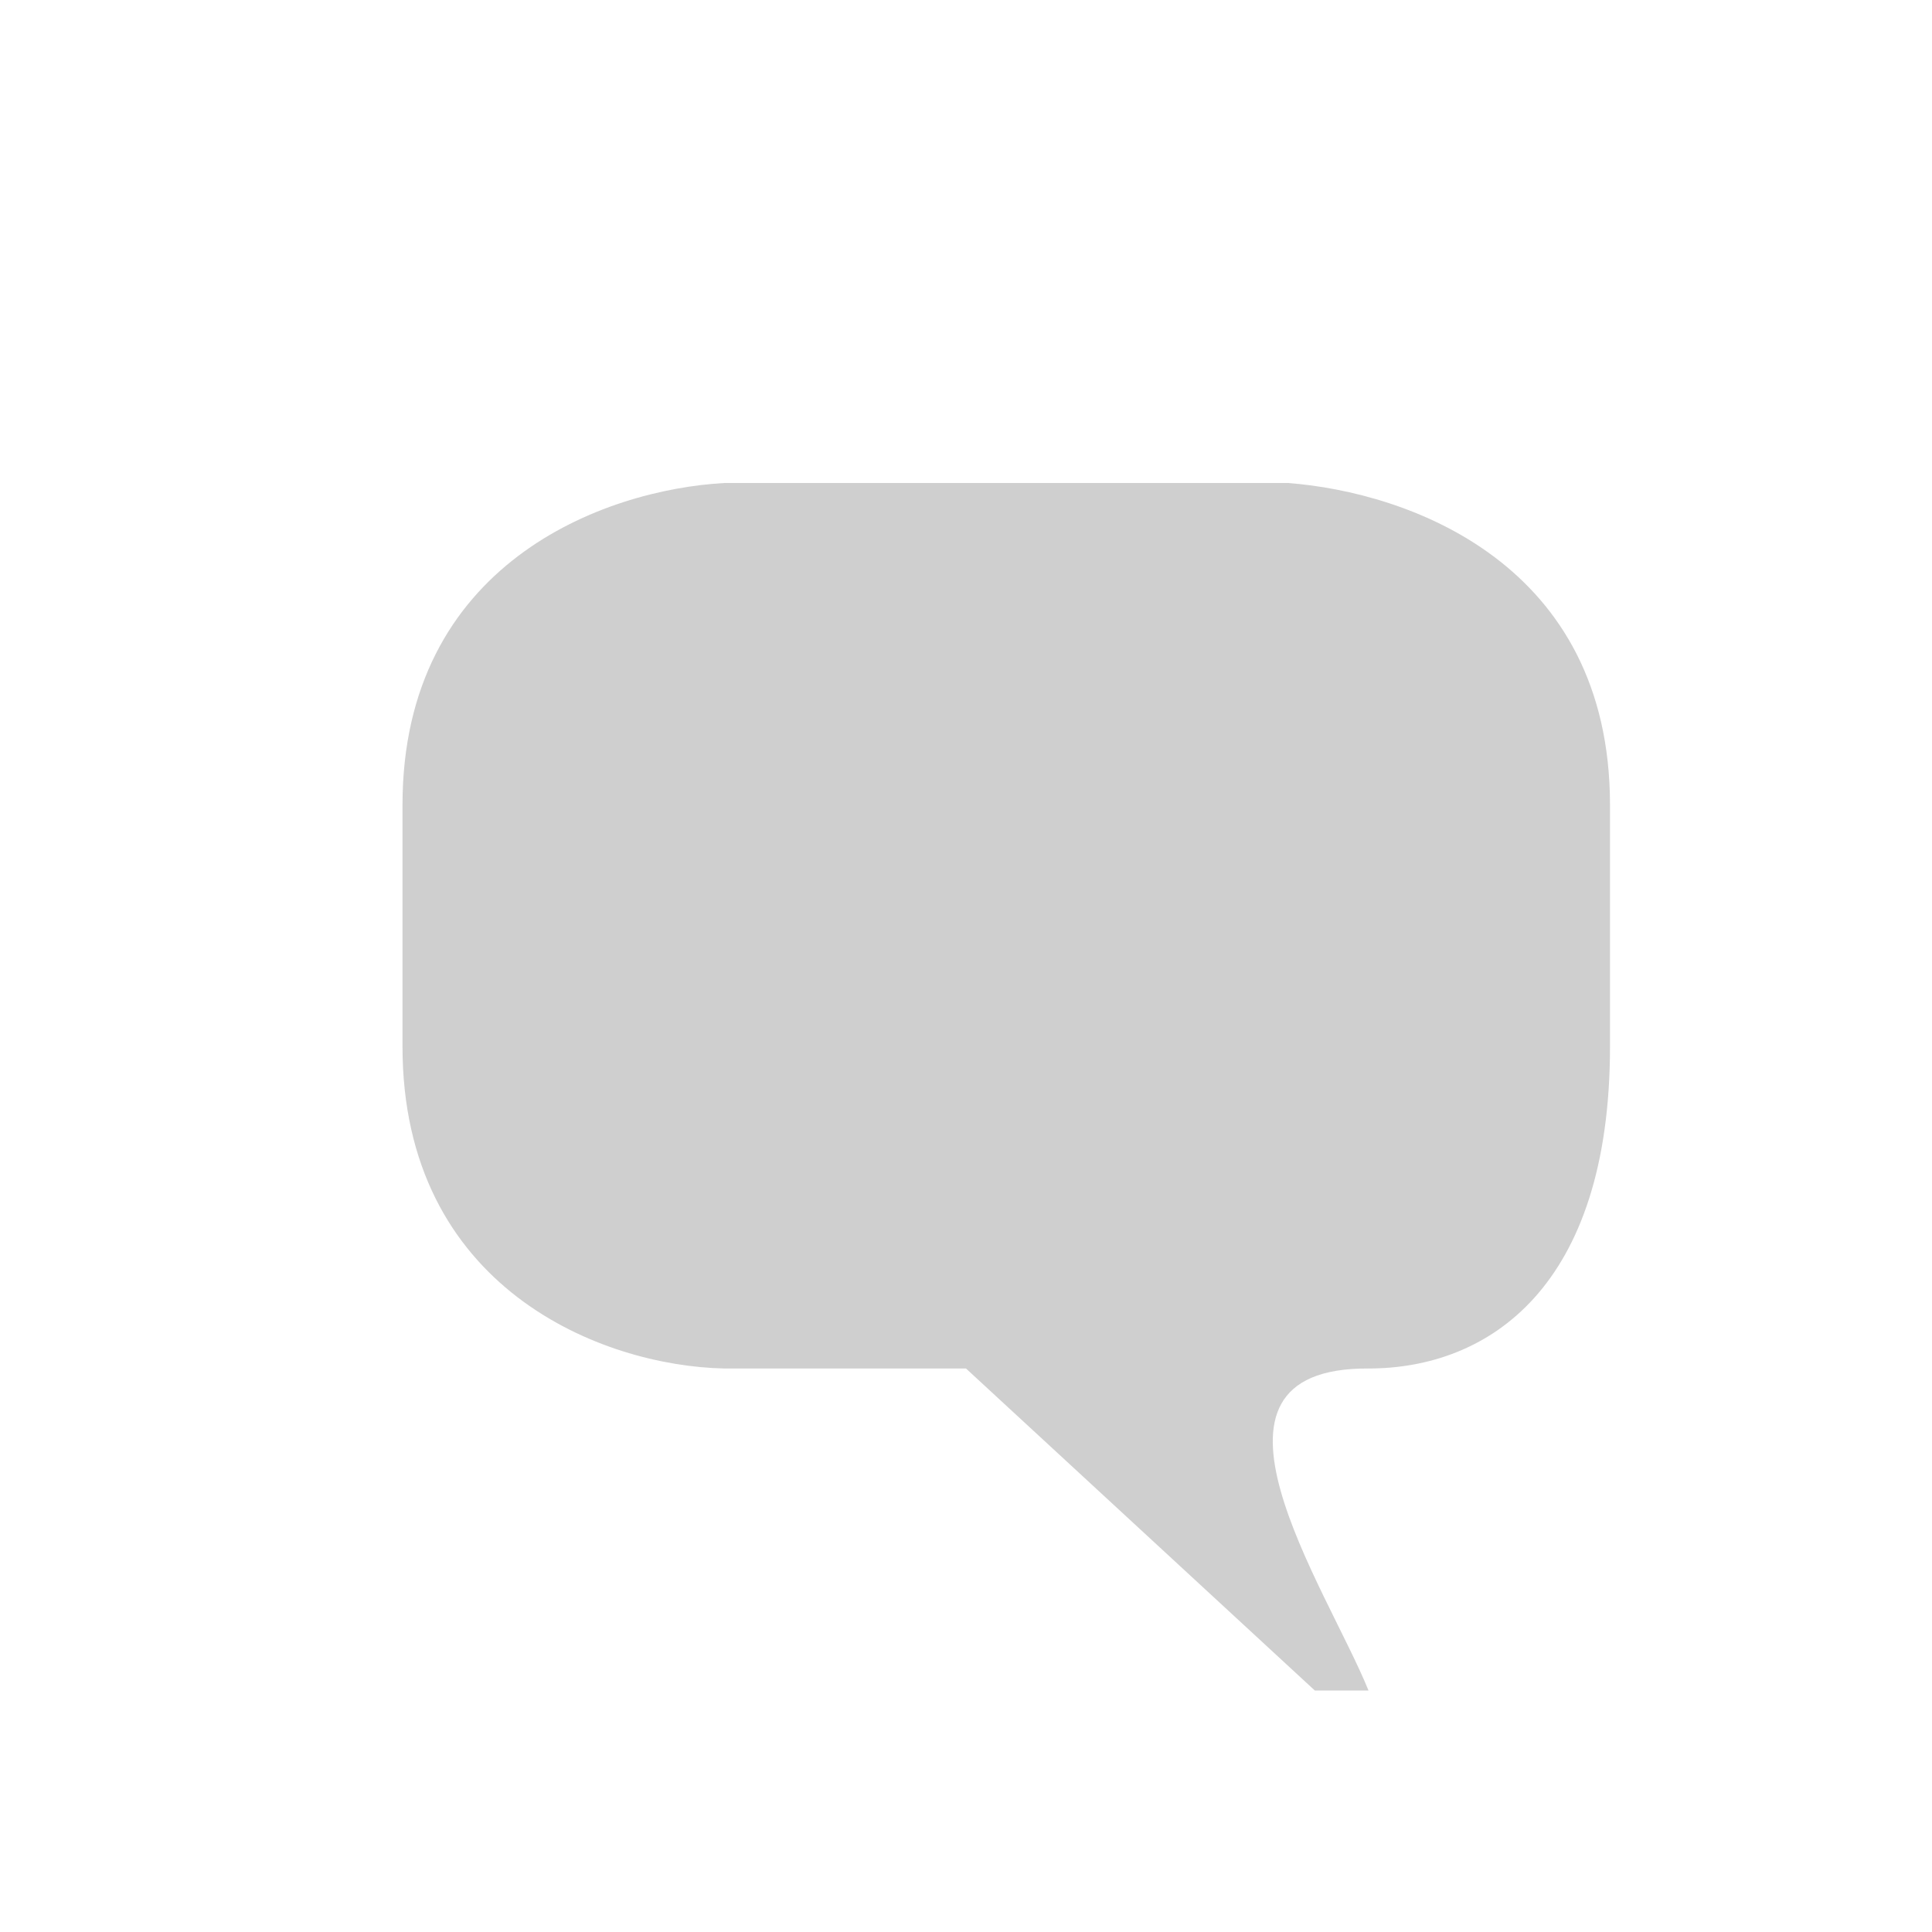
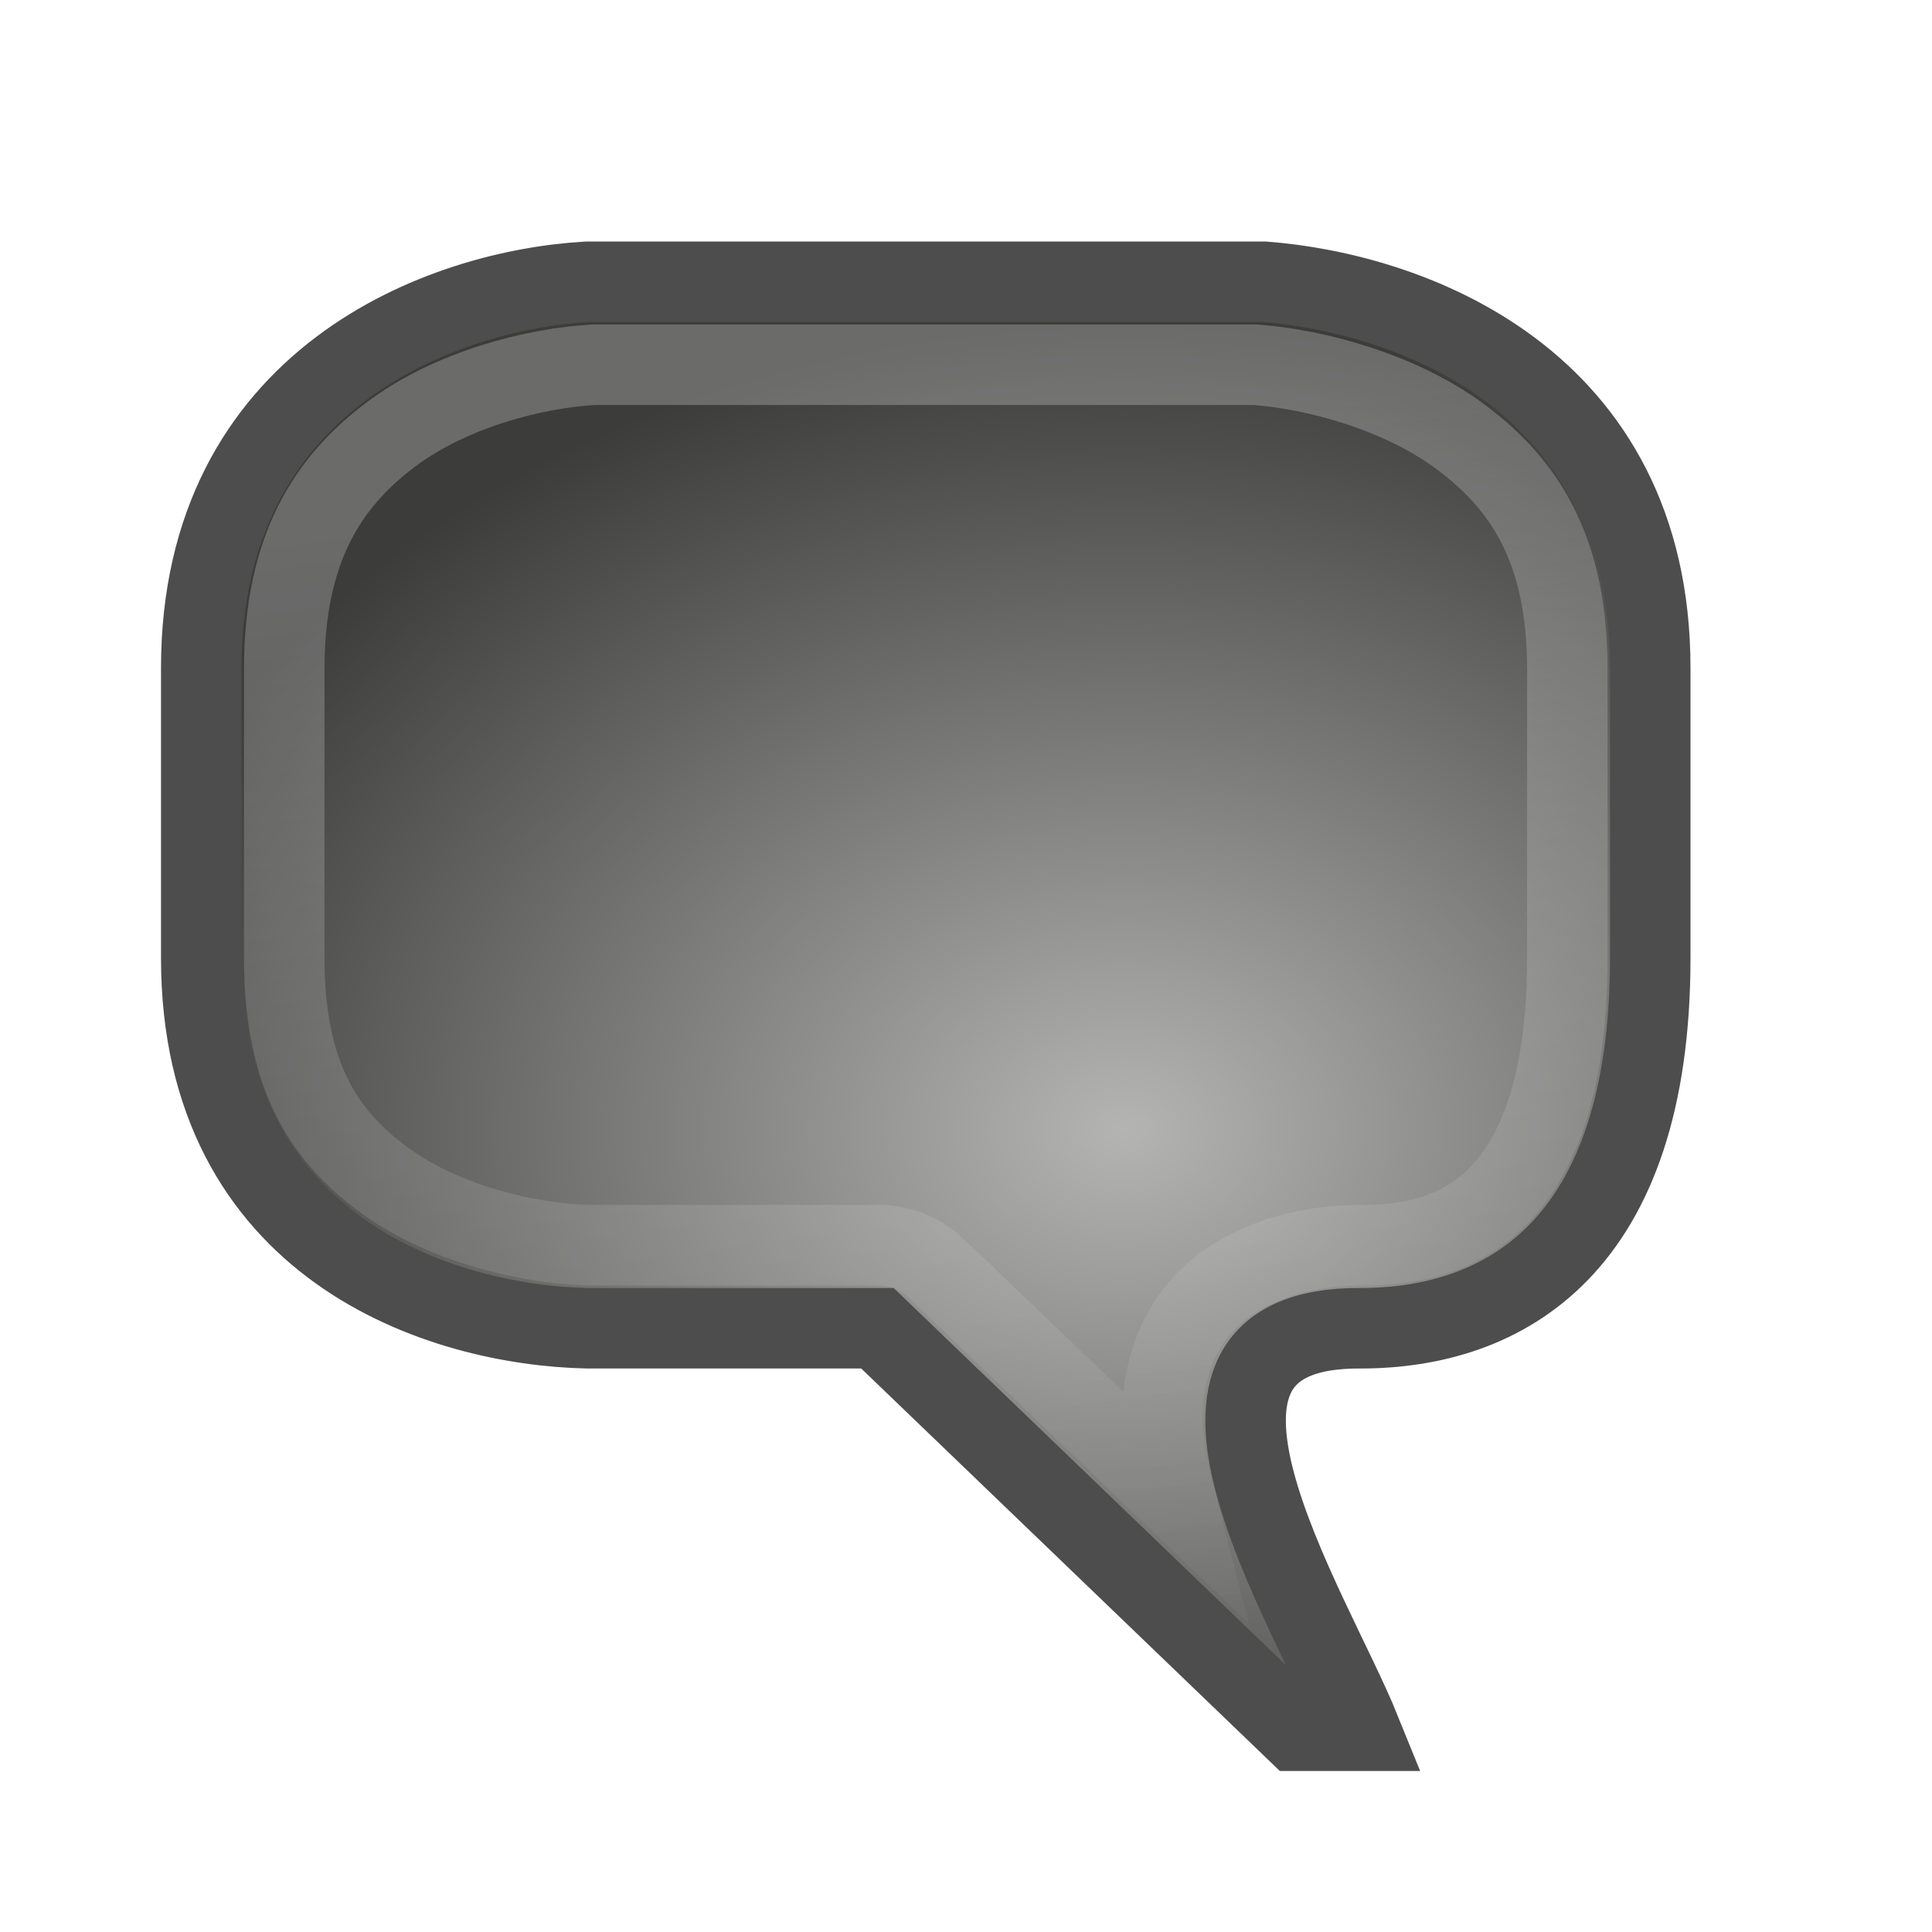
- <svg xmlns="http://www.w3.org/2000/svg" version="1.1" width="24" height="24" id="svg2816" style="display:inline">
-   <defs id="defs2818" />
-   <path d="M 9,17 C 7.472,16.969 5,16 5,13 L 5,10 C 5,7 7.5,6.083 9,6 l 7,0 c 1.5,0.115 4,1 4,4 l 0,3 c 0,3 -1.514,4 -3,4 -2.396,-0.014 -0.516,2.724 0,4 L 16.333,21 12,17 9,17 z" id="path2819" style="opacity:0.4;fill:#878787;fill-opacity:1;stroke:none" />
+ <svg xmlns="http://www.w3.org/2000/svg" xmlns:xlink="http://www.w3.org/1999/xlink" version="1.1" width="24" height="24" id="svg2816" style="display:inline">
+   <defs id="defs2818">
+     <linearGradient id="linearGradient3681">
+       <stop id="stop3683" style="stop-color:#ffffff;stop-opacity:1" offset="0" />
+       <stop id="stop3685" style="stop-color:#ffffff;stop-opacity:0" offset="1" />
+     </linearGradient>
+     <radialGradient cx="12.274" cy="12.891" r="9.5" fx="12.274" fy="12.891" id="radialGradient3671" xlink:href="#linearGradient3203" gradientUnits="userSpaceOnUse" gradientTransform="matrix(1.368421,2.1496916e-8,-1.653609e-8,1.052632,-2.827447,0.4615513)" />
+     <linearGradient x1="9.051" y1="5.869" x2="11.285" y2="22.993" id="linearGradient3687" xlink:href="#linearGradient3681" gradientUnits="userSpaceOnUse" gradientTransform="translate(-0.03125,0.03125)" />
+     <linearGradient id="linearGradient3203">
+       <stop id="stop3205" style="stop-color:#b4b5b3;stop-opacity:1" offset="0" />
+       <stop id="stop3207" style="stop-color:#3c3d3b;stop-opacity:1" offset="1" />
+     </linearGradient>
+   </defs>
+   <path d="M 7.3,16.5 C 5.467,16.462 2.5,15.5 2.5,11.9 l 0,-3.6 c 0,-3.6 3,-4.7 4.8,-4.8 l 8.4,0 C 17.5,3.637 20.5,4.7 20.5,8.3 l 0,3.6 c 0,3.6 -1.817,4.6 -3.6,4.6 -2.875,-0.017 -0.619,3.469 0,5 l -0.8,0 -5.2,-5 -3.6,0 z" id="path2819" style="fill:url(#radialGradient3671);fill-opacity:1;stroke:#4d4d4d;stroke-opacity:1" />
+   <path d="M 7.375,4.531 C 6.655,4.571 5.605,4.83 4.844,5.406 4.083,5.983 3.531,6.801 3.531,8.312 l 0,3.594 c 0,1.515 0.54,2.253 1.281,2.781 0.733,0.522 1.754,0.761 2.5,0.781 l 0.031,0 3.562,0 A 1.033,1.033 0 0 1 11.625,15.75 l 2.969,2.844 c -0.159,-0.621 -0.278,-1.325 0.094,-2.031 0.389,-0.739 1.292,-1.099 2.219,-1.094 0.7,0 1.276,-0.168 1.719,-0.625 0.442,-0.457 0.844,-1.311 0.844,-2.938 l 0,-3.594 c 0,-1.512 -0.551,-2.302 -1.312,-2.875 -0.762,-0.573 -1.823,-0.85 -2.562,-0.906 l -8.219,0 z" id="path3669" style="opacity:0.24;fill:none;stroke:url(#linearGradient3687);stroke-opacity:1" />
</svg>
